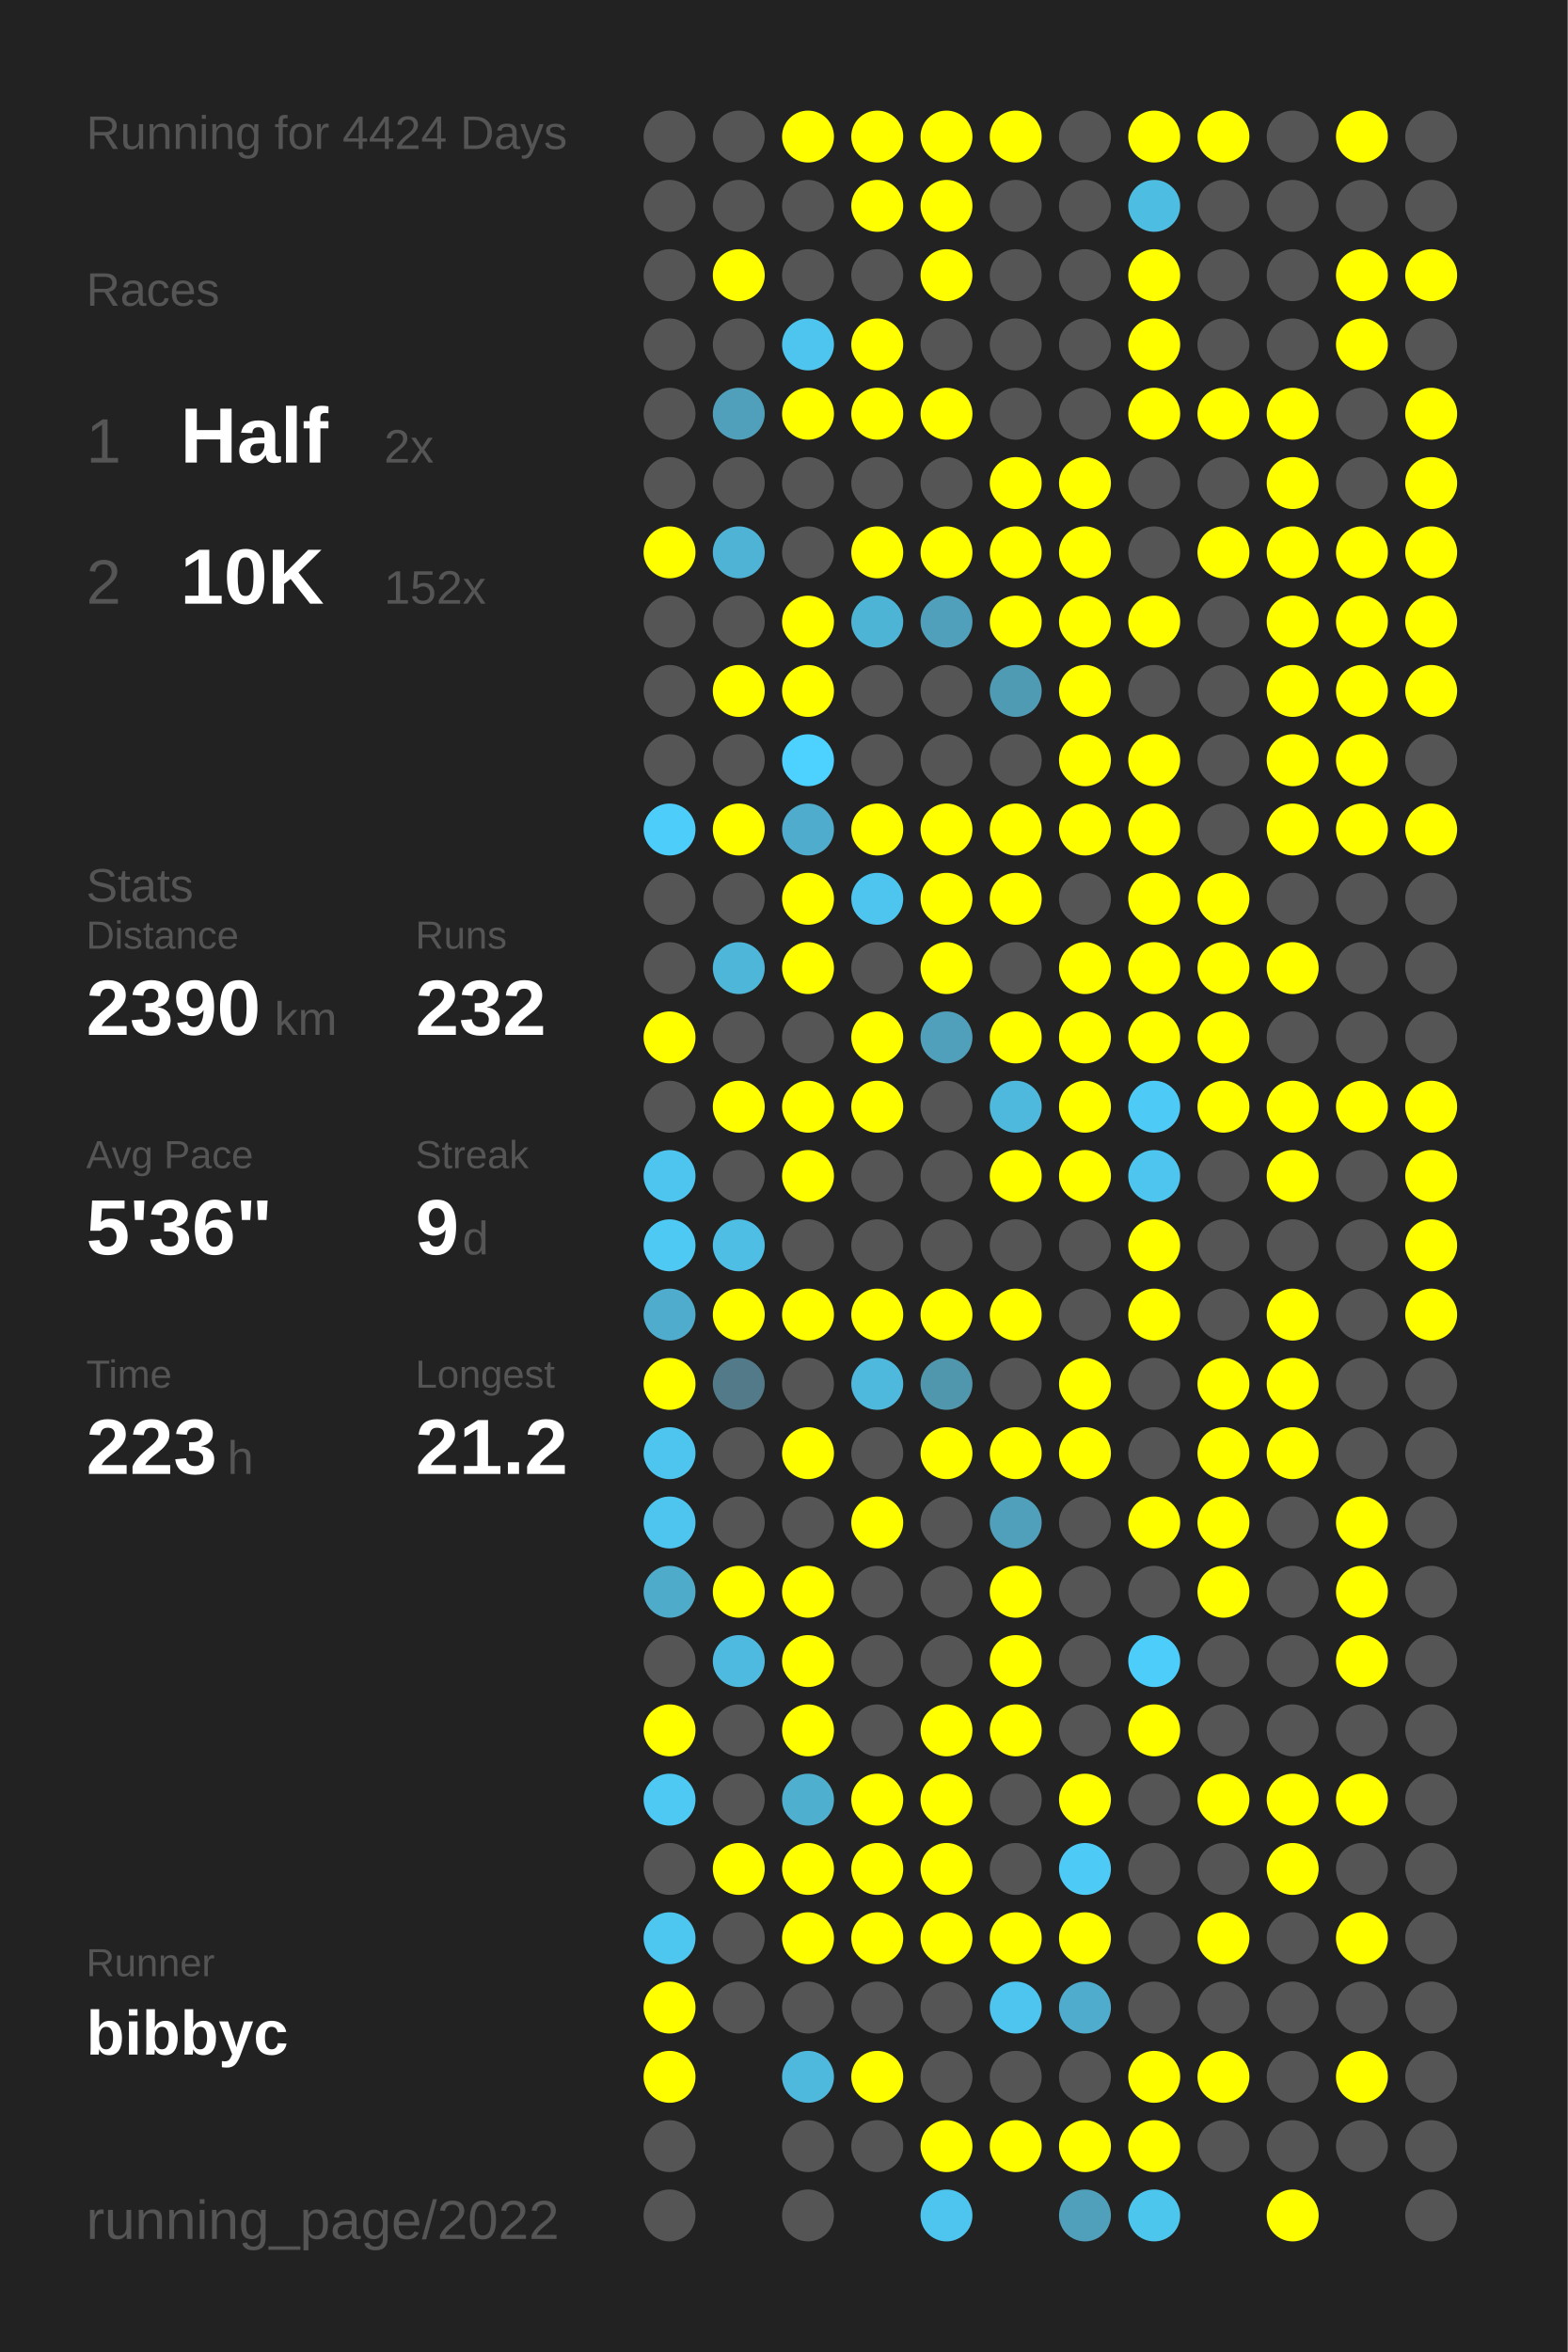
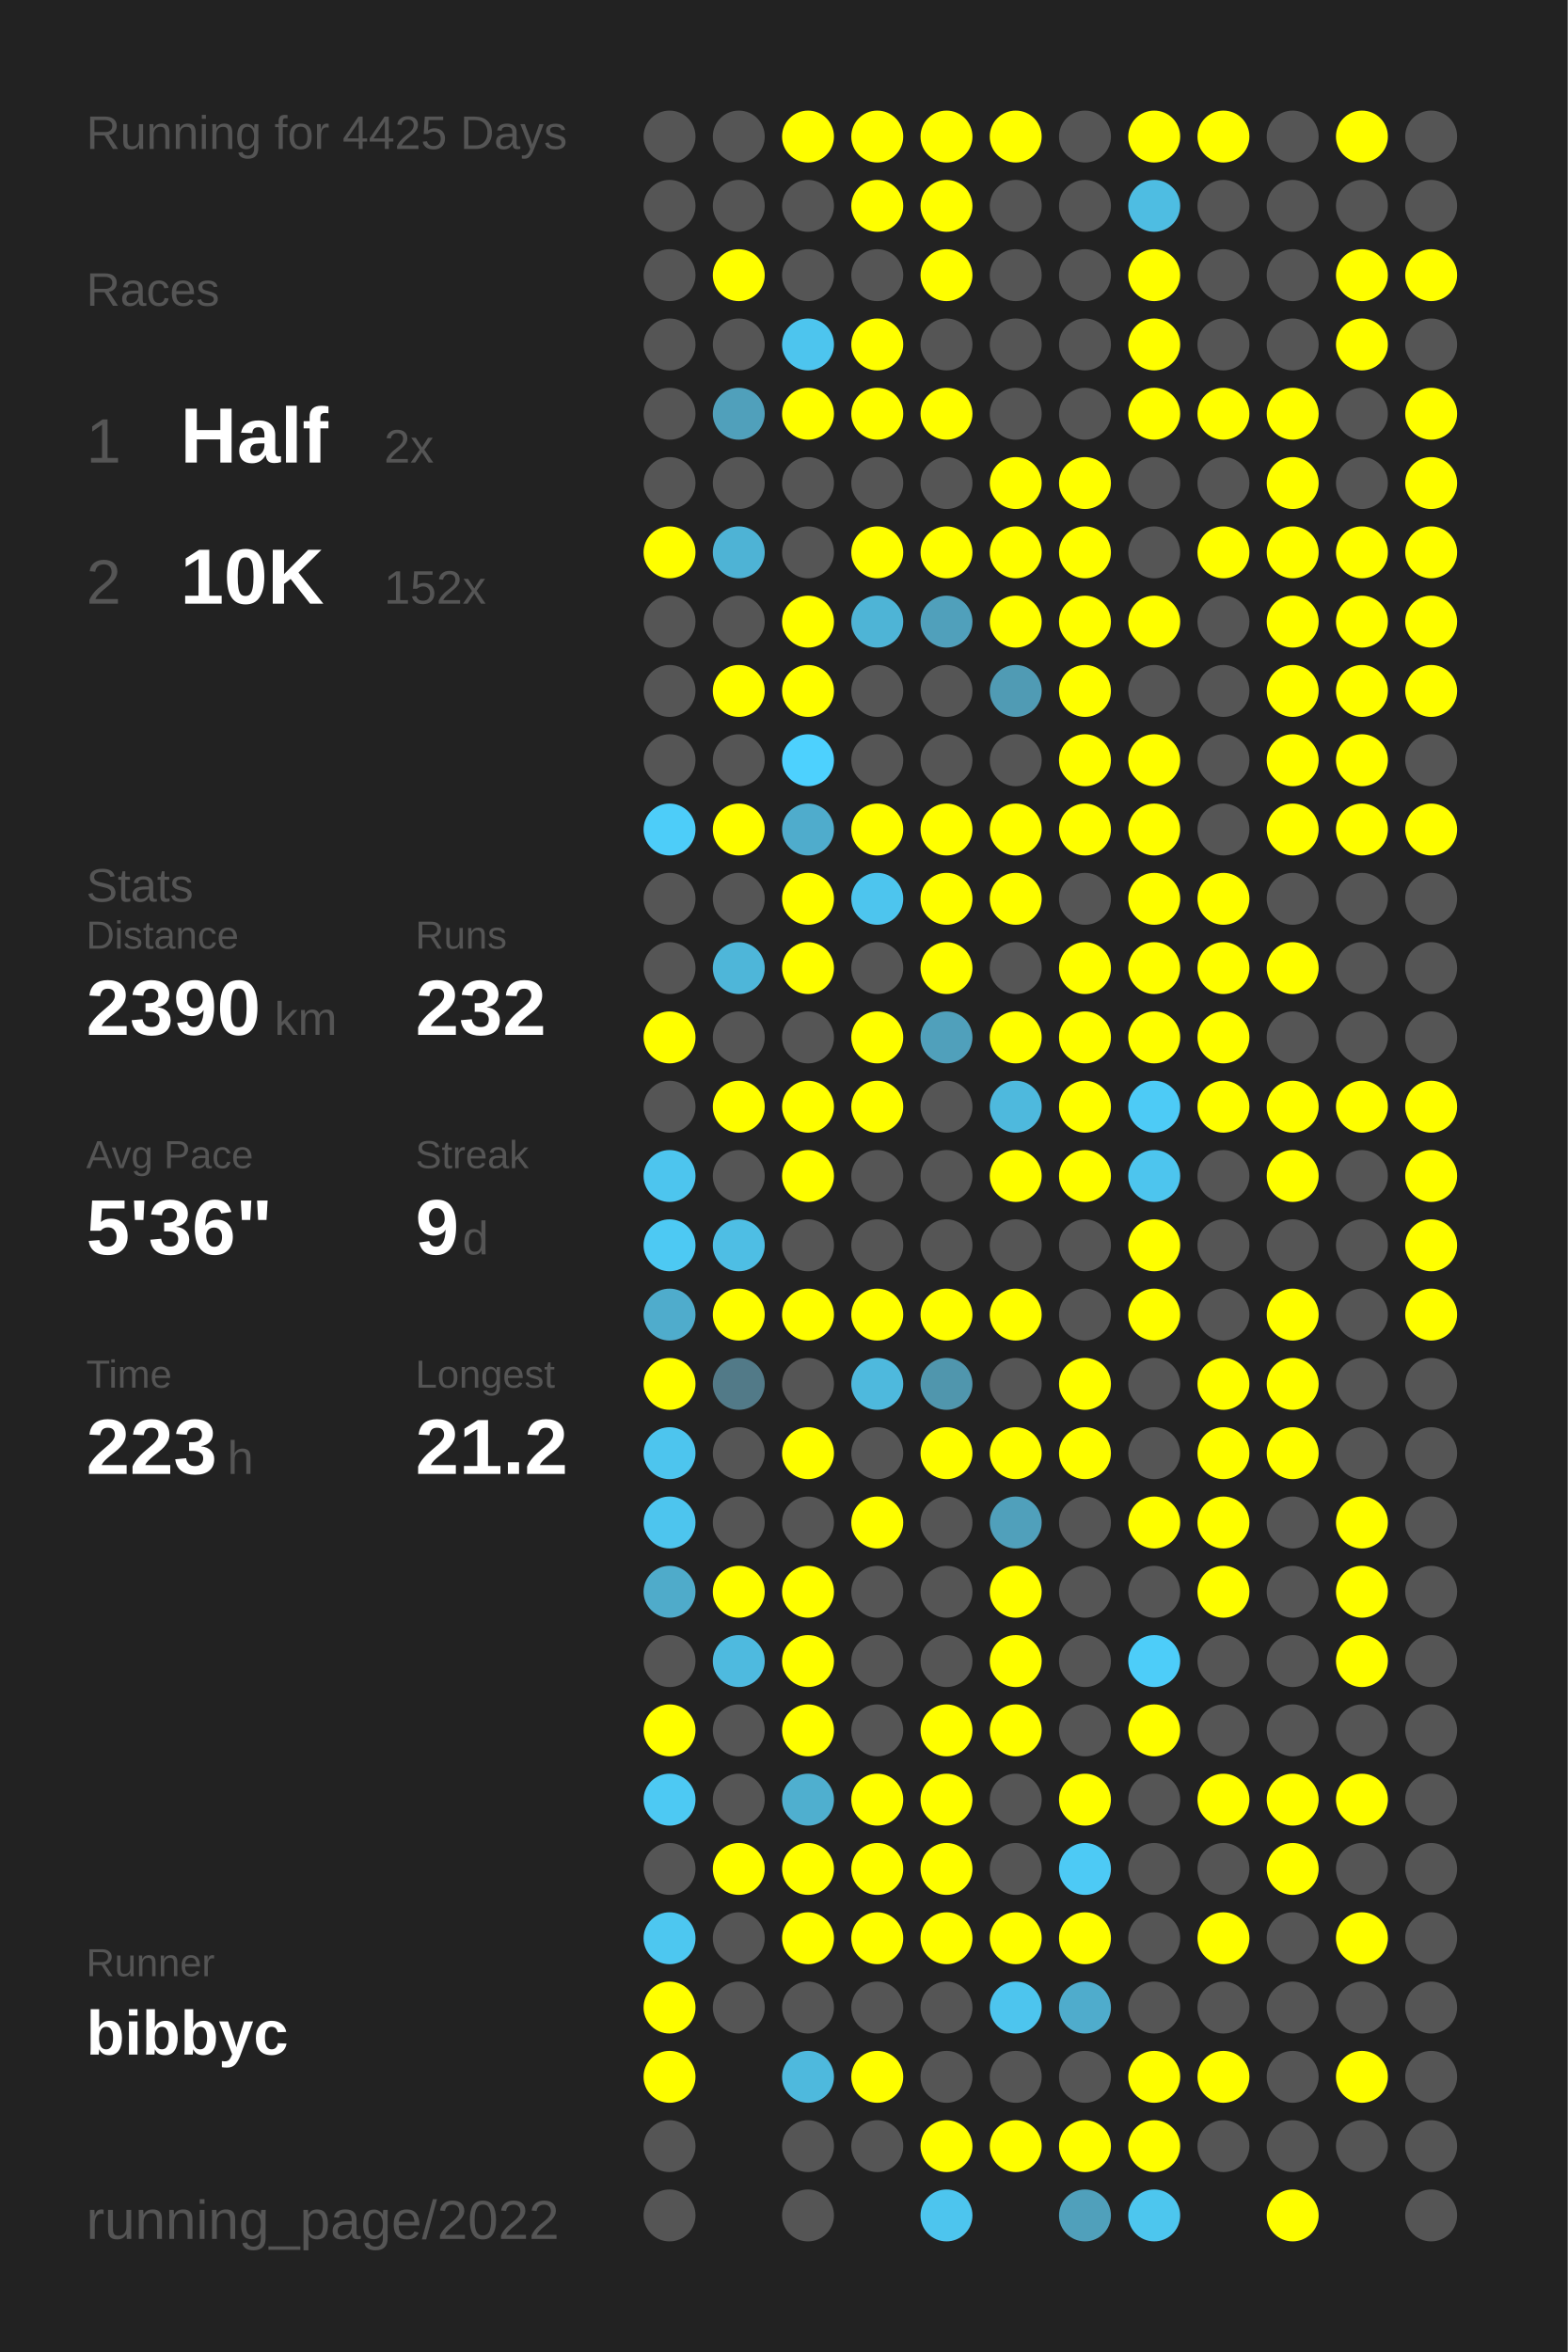
<svg xmlns="http://www.w3.org/2000/svg" baseProfile="full" height="300mm" version="1.1" viewBox="0,0,200,300" width="200mm">
  <defs />
  <rect fill="#222222" height="300" width="200" x="0" y="0" />
-   <text fill="#555555" style="font-size:6px; font-family:Arial;" x="11" y="19">Running for 4424 Days</text>
+   <text fill="#555555" style="font-size:6px; font-family:Arial;" x="11" y="19">Running for 4425 Days</text>
  <text fill="#555555" style="font-size:6px; font-family:Arial;" x="11" y="39">Races</text>
  <text fill="#555555" style="font-size:8px; font-family:Arial;" x="11" y="59">1</text>
  <text fill="#FFFFFF" style="font-size:10px; font-family:Arial; font-weight:bold;" x="23" y="59">Half</text>
  <text fill="#555555" style="font-size:6px; font-family:Arial;" x="49" y="59">2x</text>
  <text fill="#555555" style="font-size:8px; font-family:Arial;" x="11" y="77">2</text>
  <text fill="#FFFFFF" style="font-size:10px; font-family:Arial; font-weight:bold;" x="23" y="77">10K</text>
  <text fill="#555555" style="font-size:6px; font-family:Arial;" x="49" y="77">152x</text>
  <text fill="#555555" style="font-size:6px; font-family:Arial;" x="11" y="115">Stats</text>
  <text fill="#555555" style="font-size:5px; font-family:Arial;" x="11" y="121">Distance</text>
  <text fill="#FFFFFF" style="font-size:10px; font-family:Arial; font-weight:bold;" x="11" y="132">2390</text>
  <text fill="#555555" style="font-size:6px; font-family:Arial;" x="35" y="132">km</text>
  <text fill="#555555" style="font-size:5px; font-family:Arial;" x="53" y="121">Runs</text>
  <text fill="#FFFFFF" style="font-size:10px; font-family:Arial; font-weight:bold;" x="53" y="132">232</text>
  <text fill="#555555" style="font-size:5px; font-family:Arial;" x="11" y="149">Avg Pace</text>
  <text fill="#FFFFFF" style="font-size:10px; font-family:Arial; font-weight:bold;" x="11" y="160">5'36"</text>
  <text fill="#555555" style="font-size:5px; font-family:Arial;" x="53" y="149">Streak</text>
  <text fill="#FFFFFF" style="font-size:10px; font-family:Arial; font-weight:bold;" x="53" y="160">9</text>
  <text fill="#555555" style="font-size:6px; font-family:Arial;" x="59" y="160">d</text>
  <text fill="#555555" style="font-size:5px; font-family:Arial;" x="11" y="177">Time</text>
  <text fill="#FFFFFF" style="font-size:10px; font-family:Arial; font-weight:bold;" x="11" y="188">223</text>
  <text fill="#555555" style="font-size:6px; font-family:Arial;" x="29" y="188">h</text>
  <text fill="#555555" style="font-size:5px; font-family:Arial;" x="53" y="177">Longest</text>
  <text fill="#FFFFFF" style="font-size:10px; font-family:Arial; font-weight:bold;" x="53" y="188">21.2</text>
  <text fill="#555555" style="font-size:5px; font-family:Arial;" x="11" y="252.065">Runner</text>
  <text fill="#FFFFFF" style="font-size:8px; font-family:Arial; font-weight:bold;" x="11" y="262.065">bibbyc</text>
  <text fill="#555555" style="font-size:7px; font-family:Arial;" x="11" y="285.581">running_page/2022</text>
  <circle cx="85.417" cy="17.419" fill="#555555" r="3.312" />
  <circle cx="85.417" cy="26.258" fill="#555555" r="3.312" />
  <circle cx="85.417" cy="35.097" fill="#555555" r="3.312" />
  <circle cx="85.417" cy="43.935" fill="#555555" r="3.312" />
  <circle cx="85.417" cy="52.774" fill="#555555" r="3.312" />
  <circle cx="85.417" cy="61.613" fill="#555555" r="3.312" />
  <circle cx="85.417" cy="70.452" fill="#FFFF00" r="3.312" />
  <circle cx="85.417" cy="79.29" fill="#555555" r="3.312" />
  <circle cx="85.417" cy="88.129" fill="#555555" r="3.312" />
  <circle cx="85.417" cy="96.968" fill="#555555" r="3.312" />
  <circle cx="85.417" cy="105.806" fill="#4dcdf9" r="3.312" />
  <circle cx="85.417" cy="114.645" fill="#555555" r="3.312" />
  <circle cx="85.417" cy="123.484" fill="#555555" r="3.312" />
  <circle cx="85.417" cy="132.323" fill="#FFFF00" r="3.312" />
  <circle cx="85.417" cy="141.161" fill="#555555" r="3.312" />
  <circle cx="85.417" cy="150" fill="#4dc5ee" r="3.312" />
  <circle cx="85.417" cy="158.839" fill="#4dc9f3" r="3.312" />
  <circle cx="85.417" cy="167.677" fill="#4faccc" r="3.312" />
  <circle cx="85.417" cy="176.516" fill="#FFFF00" r="3.312" />
  <circle cx="85.417" cy="185.355" fill="#4dc5ee" r="3.312" />
  <circle cx="85.417" cy="194.194" fill="#4dc5ee" r="3.312" />
  <circle cx="85.417" cy="203.032" fill="#4fabca" r="3.312" />
  <circle cx="85.417" cy="211.871" fill="#555555" r="3.312" />
  <circle cx="85.417" cy="220.71" fill="#FFFF00" r="3.312" />
  <circle cx="85.417" cy="229.548" fill="#4dc9f3" r="3.312" />
  <circle cx="85.417" cy="238.387" fill="#555555" r="3.312" />
  <circle cx="85.417" cy="247.226" fill="#4dc7f0" r="3.312" />
  <circle cx="85.417" cy="256.065" fill="#FFFF00" r="3.312" />
  <circle cx="85.417" cy="264.903" fill="#FFFF00" r="3.312" />
  <circle cx="85.417" cy="273.742" fill="#555555" r="3.312" />
  <circle cx="85.417" cy="282.581" fill="#555555" r="3.312" />
  <circle cx="94.25" cy="17.419" fill="#555555" r="3.312" />
  <circle cx="94.25" cy="26.258" fill="#555555" r="3.312" />
  <circle cx="94.25" cy="35.097" fill="#FFFF00" r="3.312" />
  <circle cx="94.25" cy="43.935" fill="#555555" r="3.312" />
  <circle cx="94.25" cy="52.774" fill="#50a0bb" r="3.312" />
  <circle cx="94.25" cy="61.613" fill="#555555" r="3.312" />
  <circle cx="94.25" cy="70.452" fill="#4eb3d5" r="3.312" />
  <circle cx="94.25" cy="79.29" fill="#555555" r="3.312" />
  <circle cx="94.25" cy="88.129" fill="#FFFF00" r="3.312" />
  <circle cx="94.25" cy="96.968" fill="#555555" r="3.312" />
  <circle cx="94.25" cy="105.806" fill="#FFFF00" r="3.312" />
  <circle cx="94.25" cy="114.645" fill="#555555" r="3.312" />
  <circle cx="94.25" cy="123.484" fill="#4eb6d9" r="3.312" />
  <circle cx="94.25" cy="132.323" fill="#555555" r="3.312" />
  <circle cx="94.25" cy="141.161" fill="#FFFF00" r="3.312" />
  <circle cx="94.25" cy="150" fill="#555555" r="3.312" />
  <circle cx="94.25" cy="158.839" fill="#4ebee4" r="3.312" />
  <circle cx="94.25" cy="167.677" fill="#FFFF00" r="3.312" />
  <circle cx="94.25" cy="176.516" fill="#527a88" r="3.312" />
  <circle cx="94.25" cy="185.355" fill="#555555" r="3.312" />
  <circle cx="94.25" cy="194.194" fill="#555555" r="3.312" />
  <circle cx="94.25" cy="203.032" fill="#FFFF00" r="3.312" />
  <circle cx="94.25" cy="211.871" fill="#4ebadf" r="3.312" />
  <circle cx="94.25" cy="220.71" fill="#555555" r="3.312" />
  <circle cx="94.25" cy="229.548" fill="#555555" r="3.312" />
  <circle cx="94.25" cy="238.387" fill="#FFFF00" r="3.312" />
  <circle cx="94.25" cy="247.226" fill="#555555" r="3.312" />
  <circle cx="94.25" cy="256.065" fill="#555555" r="3.312" />
  <circle cx="103.083" cy="17.419" fill="#FFFF00" r="3.312" />
  <circle cx="103.083" cy="26.258" fill="#555555" r="3.312" />
  <circle cx="103.083" cy="35.097" fill="#555555" r="3.312" />
  <circle cx="103.083" cy="43.935" fill="#4dc5ee" r="3.312" />
  <circle cx="103.083" cy="52.774" fill="#FFFF00" r="3.312" />
  <circle cx="103.083" cy="61.613" fill="#555555" r="3.312" />
  <circle cx="103.083" cy="70.452" fill="#555555" r="3.312" />
  <circle cx="103.083" cy="79.29" fill="#FFFF00" r="3.312" />
  <circle cx="103.083" cy="88.129" fill="#FFFF00" r="3.312" />
  <circle cx="103.083" cy="96.968" fill="#4dd1fe" r="3.312" />
  <circle cx="103.083" cy="105.806" fill="#4faccc" r="3.312" />
  <circle cx="103.083" cy="114.645" fill="#FFFF00" r="3.312" />
  <circle cx="103.083" cy="123.484" fill="#FFFF00" r="3.312" />
  <circle cx="103.083" cy="132.323" fill="#555555" r="3.312" />
  <circle cx="103.083" cy="141.161" fill="#FFFF00" r="3.312" />
  <circle cx="103.083" cy="150" fill="#FFFF00" r="3.312" />
  <circle cx="103.083" cy="158.839" fill="#555555" r="3.312" />
  <circle cx="103.083" cy="167.677" fill="#FFFF00" r="3.312" />
  <circle cx="103.083" cy="176.516" fill="#555555" r="3.312" />
  <circle cx="103.083" cy="185.355" fill="#FFFF00" r="3.312" />
  <circle cx="103.083" cy="194.194" fill="#555555" r="3.312" />
  <circle cx="103.083" cy="203.032" fill="#FFFF00" r="3.312" />
  <circle cx="103.083" cy="211.871" fill="#FFFF00" r="3.312" />
  <circle cx="103.083" cy="220.71" fill="#FFFF00" r="3.312" />
  <circle cx="103.083" cy="229.548" fill="#4fafcf" r="3.312" />
  <circle cx="103.083" cy="238.387" fill="#FFFF00" r="3.312" />
  <circle cx="103.083" cy="247.226" fill="#FFFF00" r="3.312" />
  <circle cx="103.083" cy="256.065" fill="#555555" r="3.312" />
  <circle cx="103.083" cy="264.903" fill="#4eb9dd" r="3.312" />
  <circle cx="103.083" cy="273.742" fill="#555555" r="3.312" />
  <circle cx="103.083" cy="282.581" fill="#555555" r="3.312" />
  <circle cx="111.917" cy="17.419" fill="#FFFF00" r="3.312" />
  <circle cx="111.917" cy="26.258" fill="#FFFF00" r="3.312" />
  <circle cx="111.917" cy="35.097" fill="#555555" r="3.312" />
  <circle cx="111.917" cy="43.935" fill="#FFFF00" r="3.312" />
  <circle cx="111.917" cy="52.774" fill="#FFFF00" r="3.312" />
  <circle cx="111.917" cy="61.613" fill="#555555" r="3.312" />
  <circle cx="111.917" cy="70.452" fill="#FFFF00" r="3.312" />
  <circle cx="111.917" cy="79.29" fill="#4eb4d6" r="3.312" />
  <circle cx="111.917" cy="88.129" fill="#555555" r="3.312" />
  <circle cx="111.917" cy="96.968" fill="#555555" r="3.312" />
  <circle cx="111.917" cy="105.806" fill="#FFFF00" r="3.312" />
  <circle cx="111.917" cy="114.645" fill="#4dc5ee" r="3.312" />
  <circle cx="111.917" cy="123.484" fill="#555555" r="3.312" />
  <circle cx="111.917" cy="132.323" fill="#FFFF00" r="3.312" />
  <circle cx="111.917" cy="141.161" fill="#FFFF00" r="3.312" />
  <circle cx="111.917" cy="150" fill="#555555" r="3.312" />
  <circle cx="111.917" cy="158.839" fill="#555555" r="3.312" />
  <circle cx="111.917" cy="167.677" fill="#FFFF00" r="3.312" />
  <circle cx="111.917" cy="176.516" fill="#4eb9dd" r="3.312" />
  <circle cx="111.917" cy="185.355" fill="#555555" r="3.312" />
  <circle cx="111.917" cy="194.194" fill="#FFFF00" r="3.312" />
  <circle cx="111.917" cy="203.032" fill="#555555" r="3.312" />
  <circle cx="111.917" cy="211.871" fill="#555555" r="3.312" />
  <circle cx="111.917" cy="220.71" fill="#555555" r="3.312" />
  <circle cx="111.917" cy="229.548" fill="#FFFF00" r="3.312" />
  <circle cx="111.917" cy="238.387" fill="#FFFF00" r="3.312" />
  <circle cx="111.917" cy="247.226" fill="#FFFF00" r="3.312" />
  <circle cx="111.917" cy="256.065" fill="#555555" r="3.312" />
  <circle cx="111.917" cy="264.903" fill="#FFFF00" r="3.312" />
  <circle cx="111.917" cy="273.742" fill="#555555" r="3.312" />
  <circle cx="120.75" cy="17.419" fill="#FFFF00" r="3.312" />
  <circle cx="120.75" cy="26.258" fill="#FFFF00" r="3.312" />
  <circle cx="120.75" cy="35.097" fill="#FFFF00" r="3.312" />
  <circle cx="120.75" cy="43.935" fill="#555555" r="3.312" />
  <circle cx="120.75" cy="52.774" fill="#FFFF00" r="3.312" />
  <circle cx="120.75" cy="61.613" fill="#555555" r="3.312" />
  <circle cx="120.75" cy="70.452" fill="#FFFF00" r="3.312" />
  <circle cx="120.75" cy="79.29" fill="#50a0bb" r="3.312" />
  <circle cx="120.75" cy="88.129" fill="#555555" r="3.312" />
  <circle cx="120.75" cy="96.968" fill="#555555" r="3.312" />
  <circle cx="120.75" cy="105.806" fill="#FFFF00" r="3.312" />
  <circle cx="120.75" cy="114.645" fill="#FFFF00" r="3.312" />
  <circle cx="120.75" cy="123.484" fill="#FFFF00" r="3.312" />
  <circle cx="120.75" cy="132.323" fill="#50a0bb" r="3.312" />
  <circle cx="120.75" cy="141.161" fill="#555555" r="3.312" />
  <circle cx="120.75" cy="150" fill="#555555" r="3.312" />
  <circle cx="120.75" cy="158.839" fill="#555555" r="3.312" />
  <circle cx="120.75" cy="167.677" fill="#FFFF00" r="3.312" />
  <circle cx="120.75" cy="176.516" fill="#5096ad" r="3.312" />
  <circle cx="120.75" cy="185.355" fill="#FFFF00" r="3.312" />
  <circle cx="120.75" cy="194.194" fill="#555555" r="3.312" />
  <circle cx="120.75" cy="203.032" fill="#555555" r="3.312" />
  <circle cx="120.75" cy="211.871" fill="#555555" r="3.312" />
  <circle cx="120.75" cy="220.71" fill="#FFFF00" r="3.312" />
  <circle cx="120.75" cy="229.548" fill="#FFFF00" r="3.312" />
  <circle cx="120.75" cy="238.387" fill="#FFFF00" r="3.312" />
  <circle cx="120.75" cy="247.226" fill="#FFFF00" r="3.312" />
  <circle cx="120.75" cy="256.065" fill="#555555" r="3.312" />
  <circle cx="120.75" cy="264.903" fill="#555555" r="3.312" />
  <circle cx="120.75" cy="273.742" fill="#FFFF00" r="3.312" />
  <circle cx="120.75" cy="282.581" fill="#4dc5ee" r="3.312" />
  <circle cx="129.583" cy="17.419" fill="#FFFF00" r="3.312" />
  <circle cx="129.583" cy="26.258" fill="#555555" r="3.312" />
  <circle cx="129.583" cy="35.097" fill="#555555" r="3.312" />
  <circle cx="129.583" cy="43.935" fill="#555555" r="3.312" />
  <circle cx="129.583" cy="52.774" fill="#555555" r="3.312" />
  <circle cx="129.583" cy="61.613" fill="#FFFF00" r="3.312" />
  <circle cx="129.583" cy="70.452" fill="#FFFF00" r="3.312" />
  <circle cx="129.583" cy="79.29" fill="#FFFF00" r="3.312" />
  <circle cx="129.583" cy="88.129" fill="#509bb4" r="3.312" />
  <circle cx="129.583" cy="96.968" fill="#555555" r="3.312" />
  <circle cx="129.583" cy="105.806" fill="#FFFF00" r="3.312" />
  <circle cx="129.583" cy="114.645" fill="#FFFF00" r="3.312" />
  <circle cx="129.583" cy="123.484" fill="#555555" r="3.312" />
  <circle cx="129.583" cy="132.323" fill="#FFFF00" r="3.312" />
  <circle cx="129.583" cy="141.161" fill="#4eb9dd" r="3.312" />
  <circle cx="129.583" cy="150" fill="#FFFF00" r="3.312" />
  <circle cx="129.583" cy="158.839" fill="#555555" r="3.312" />
  <circle cx="129.583" cy="167.677" fill="#FFFF00" r="3.312" />
  <circle cx="129.583" cy="176.516" fill="#555555" r="3.312" />
  <circle cx="129.583" cy="185.355" fill="#FFFF00" r="3.312" />
  <circle cx="129.583" cy="194.194" fill="#50a0bb" r="3.312" />
  <circle cx="129.583" cy="203.032" fill="#FFFF00" r="3.312" />
  <circle cx="129.583" cy="211.871" fill="#FFFF00" r="3.312" />
  <circle cx="129.583" cy="220.71" fill="#FFFF00" r="3.312" />
  <circle cx="129.583" cy="229.548" fill="#555555" r="3.312" />
  <circle cx="129.583" cy="238.387" fill="#555555" r="3.312" />
  <circle cx="129.583" cy="247.226" fill="#FFFF00" r="3.312" />
  <circle cx="129.583" cy="256.065" fill="#4dc5ee" r="3.312" />
  <circle cx="129.583" cy="264.903" fill="#555555" r="3.312" />
  <circle cx="129.583" cy="273.742" fill="#FFFF00" r="3.312" />
  <circle cx="138.417" cy="17.419" fill="#555555" r="3.312" />
  <circle cx="138.417" cy="26.258" fill="#555555" r="3.312" />
  <circle cx="138.417" cy="35.097" fill="#555555" r="3.312" />
  <circle cx="138.417" cy="43.935" fill="#555555" r="3.312" />
  <circle cx="138.417" cy="52.774" fill="#555555" r="3.312" />
  <circle cx="138.417" cy="61.613" fill="#FFFF00" r="3.312" />
  <circle cx="138.417" cy="70.452" fill="#FFFF00" r="3.312" />
  <circle cx="138.417" cy="79.29" fill="#FFFF00" r="3.312" />
  <circle cx="138.417" cy="88.129" fill="#FFFF00" r="3.312" />
  <circle cx="138.417" cy="96.968" fill="#FFFF00" r="3.312" />
  <circle cx="138.417" cy="105.806" fill="#FFFF00" r="3.312" />
  <circle cx="138.417" cy="114.645" fill="#555555" r="3.312" />
  <circle cx="138.417" cy="123.484" fill="#FFFF00" r="3.312" />
  <circle cx="138.417" cy="132.323" fill="#FFFF00" r="3.312" />
  <circle cx="138.417" cy="141.161" fill="#FFFF00" r="3.312" />
  <circle cx="138.417" cy="150" fill="#FFFF00" r="3.312" />
  <circle cx="138.417" cy="158.839" fill="#555555" r="3.312" />
  <circle cx="138.417" cy="167.677" fill="#555555" r="3.312" />
  <circle cx="138.417" cy="176.516" fill="#FFFF00" r="3.312" />
  <circle cx="138.417" cy="185.355" fill="#FFFF00" r="3.312" />
  <circle cx="138.417" cy="194.194" fill="#555555" r="3.312" />
  <circle cx="138.417" cy="203.032" fill="#555555" r="3.312" />
  <circle cx="138.417" cy="211.871" fill="#555555" r="3.312" />
  <circle cx="138.417" cy="220.71" fill="#555555" r="3.312" />
  <circle cx="138.417" cy="229.548" fill="#FFFF00" r="3.312" />
  <circle cx="138.417" cy="238.387" fill="#4dcaf5" r="3.312" />
  <circle cx="138.417" cy="247.226" fill="#FFFF00" r="3.312" />
  <circle cx="138.417" cy="256.065" fill="#4faccc" r="3.312" />
  <circle cx="138.417" cy="264.903" fill="#555555" r="3.312" />
  <circle cx="138.417" cy="273.742" fill="#FFFF00" r="3.312" />
  <circle cx="138.417" cy="282.581" fill="#50a0bb" r="3.312" />
  <circle cx="147.25" cy="17.419" fill="#FFFF00" r="3.312" />
  <circle cx="147.25" cy="26.258" fill="#4ebde2" r="3.312" />
  <circle cx="147.25" cy="35.097" fill="#FFFF00" r="3.312" />
  <circle cx="147.25" cy="43.935" fill="#FFFF00" r="3.312" />
  <circle cx="147.25" cy="52.774" fill="#FFFF00" r="3.312" />
  <circle cx="147.25" cy="61.613" fill="#555555" r="3.312" />
  <circle cx="147.25" cy="70.452" fill="#555555" r="3.312" />
  <circle cx="147.25" cy="79.29" fill="#FFFF00" r="3.312" />
  <circle cx="147.25" cy="88.129" fill="#555555" r="3.312" />
  <circle cx="147.25" cy="96.968" fill="#FFFF00" r="3.312" />
  <circle cx="147.25" cy="105.806" fill="#FFFF00" r="3.312" />
  <circle cx="147.25" cy="114.645" fill="#FFFF00" r="3.312" />
  <circle cx="147.25" cy="123.484" fill="#FFFF00" r="3.312" />
  <circle cx="147.25" cy="132.323" fill="#FFFF00" r="3.312" />
  <circle cx="147.25" cy="141.161" fill="#4dcbf6" r="3.312" />
  <circle cx="147.25" cy="150" fill="#4dc5ee" r="3.312" />
  <circle cx="147.25" cy="158.839" fill="#FFFF00" r="3.312" />
  <circle cx="147.25" cy="167.677" fill="#FFFF00" r="3.312" />
  <circle cx="147.25" cy="176.516" fill="#555555" r="3.312" />
  <circle cx="147.25" cy="185.355" fill="#555555" r="3.312" />
  <circle cx="147.25" cy="194.194" fill="#FFFF00" r="3.312" />
  <circle cx="147.25" cy="203.032" fill="#555555" r="3.312" />
  <circle cx="147.25" cy="211.871" fill="#4dcdf9" r="3.312" />
  <circle cx="147.25" cy="220.71" fill="#FFFF00" r="3.312" />
  <circle cx="147.25" cy="229.548" fill="#555555" r="3.312" />
  <circle cx="147.25" cy="238.387" fill="#555555" r="3.312" />
  <circle cx="147.25" cy="247.226" fill="#555555" r="3.312" />
  <circle cx="147.25" cy="256.065" fill="#555555" r="3.312" />
  <circle cx="147.25" cy="264.903" fill="#FFFF00" r="3.312" />
  <circle cx="147.25" cy="273.742" fill="#FFFF00" r="3.312" />
  <circle cx="147.25" cy="282.581" fill="#4dc6ee" r="3.312" />
  <circle cx="156.083" cy="17.419" fill="#FFFF00" r="3.312" />
  <circle cx="156.083" cy="26.258" fill="#555555" r="3.312" />
  <circle cx="156.083" cy="35.097" fill="#555555" r="3.312" />
  <circle cx="156.083" cy="43.935" fill="#555555" r="3.312" />
  <circle cx="156.083" cy="52.774" fill="#FFFF00" r="3.312" />
  <circle cx="156.083" cy="61.613" fill="#555555" r="3.312" />
  <circle cx="156.083" cy="70.452" fill="#FFFF00" r="3.312" />
  <circle cx="156.083" cy="79.29" fill="#555555" r="3.312" />
  <circle cx="156.083" cy="88.129" fill="#555555" r="3.312" />
  <circle cx="156.083" cy="96.968" fill="#555555" r="3.312" />
  <circle cx="156.083" cy="105.806" fill="#555555" r="3.312" />
  <circle cx="156.083" cy="114.645" fill="#FFFF00" r="3.312" />
  <circle cx="156.083" cy="123.484" fill="#FFFF00" r="3.312" />
  <circle cx="156.083" cy="132.323" fill="#FFFF00" r="3.312" />
  <circle cx="156.083" cy="141.161" fill="#FFFF00" r="3.312" />
  <circle cx="156.083" cy="150" fill="#555555" r="3.312" />
  <circle cx="156.083" cy="158.839" fill="#555555" r="3.312" />
  <circle cx="156.083" cy="167.677" fill="#555555" r="3.312" />
  <circle cx="156.083" cy="176.516" fill="#FFFF00" r="3.312" />
  <circle cx="156.083" cy="185.355" fill="#FFFF00" r="3.312" />
  <circle cx="156.083" cy="194.194" fill="#FFFF00" r="3.312" />
  <circle cx="156.083" cy="203.032" fill="#FFFF00" r="3.312" />
  <circle cx="156.083" cy="211.871" fill="#555555" r="3.312" />
  <circle cx="156.083" cy="220.71" fill="#555555" r="3.312" />
  <circle cx="156.083" cy="229.548" fill="#FFFF00" r="3.312" />
  <circle cx="156.083" cy="238.387" fill="#555555" r="3.312" />
  <circle cx="156.083" cy="247.226" fill="#FFFF00" r="3.312" />
  <circle cx="156.083" cy="256.065" fill="#555555" r="3.312" />
  <circle cx="156.083" cy="264.903" fill="#FFFF00" r="3.312" />
  <circle cx="156.083" cy="273.742" fill="#555555" r="3.312" />
  <circle cx="164.917" cy="17.419" fill="#555555" r="3.312" />
  <circle cx="164.917" cy="26.258" fill="#555555" r="3.312" />
  <circle cx="164.917" cy="35.097" fill="#555555" r="3.312" />
  <circle cx="164.917" cy="43.935" fill="#555555" r="3.312" />
  <circle cx="164.917" cy="52.774" fill="#FFFF00" r="3.312" />
  <circle cx="164.917" cy="61.613" fill="#FFFF00" r="3.312" />
  <circle cx="164.917" cy="70.452" fill="#FFFF00" r="3.312" />
  <circle cx="164.917" cy="79.29" fill="#FFFF00" r="3.312" />
  <circle cx="164.917" cy="88.129" fill="#FFFF00" r="3.312" />
  <circle cx="164.917" cy="96.968" fill="#FFFF00" r="3.312" />
  <circle cx="164.917" cy="105.806" fill="#FFFF00" r="3.312" />
  <circle cx="164.917" cy="114.645" fill="#555555" r="3.312" />
  <circle cx="164.917" cy="123.484" fill="#FFFF00" r="3.312" />
  <circle cx="164.917" cy="132.323" fill="#555555" r="3.312" />
  <circle cx="164.917" cy="141.161" fill="#FFFF00" r="3.312" />
  <circle cx="164.917" cy="150" fill="#FFFF00" r="3.312" />
  <circle cx="164.917" cy="158.839" fill="#555555" r="3.312" />
  <circle cx="164.917" cy="167.677" fill="#FFFF00" r="3.312" />
  <circle cx="164.917" cy="176.516" fill="#FFFF00" r="3.312" />
  <circle cx="164.917" cy="185.355" fill="#FFFF00" r="3.312" />
  <circle cx="164.917" cy="194.194" fill="#555555" r="3.312" />
  <circle cx="164.917" cy="203.032" fill="#555555" r="3.312" />
  <circle cx="164.917" cy="211.871" fill="#555555" r="3.312" />
  <circle cx="164.917" cy="220.71" fill="#555555" r="3.312" />
  <circle cx="164.917" cy="229.548" fill="#FFFF00" r="3.312" />
  <circle cx="164.917" cy="238.387" fill="#FFFF00" r="3.312" />
  <circle cx="164.917" cy="247.226" fill="#555555" r="3.312" />
  <circle cx="164.917" cy="256.065" fill="#555555" r="3.312" />
  <circle cx="164.917" cy="264.903" fill="#555555" r="3.312" />
  <circle cx="164.917" cy="273.742" fill="#555555" r="3.312" />
  <circle cx="164.917" cy="282.581" fill="#FFFF00" r="3.312" />
  <circle cx="173.75" cy="17.419" fill="#FFFF00" r="3.312" />
  <circle cx="173.75" cy="26.258" fill="#555555" r="3.312" />
  <circle cx="173.75" cy="35.097" fill="#FFFF00" r="3.312" />
  <circle cx="173.75" cy="43.935" fill="#FFFF00" r="3.312" />
  <circle cx="173.75" cy="52.774" fill="#555555" r="3.312" />
  <circle cx="173.75" cy="61.613" fill="#555555" r="3.312" />
  <circle cx="173.75" cy="70.452" fill="#FFFF00" r="3.312" />
  <circle cx="173.75" cy="79.29" fill="#FFFF00" r="3.312" />
  <circle cx="173.75" cy="88.129" fill="#FFFF00" r="3.312" />
  <circle cx="173.75" cy="96.968" fill="#FFFF00" r="3.312" />
  <circle cx="173.75" cy="105.806" fill="#FFFF00" r="3.312" />
  <circle cx="173.75" cy="114.645" fill="#555555" r="3.312" />
  <circle cx="173.75" cy="123.484" fill="#555555" r="3.312" />
  <circle cx="173.75" cy="132.323" fill="#555555" r="3.312" />
  <circle cx="173.75" cy="141.161" fill="#FFFF00" r="3.312" />
  <circle cx="173.75" cy="150" fill="#555555" r="3.312" />
  <circle cx="173.75" cy="158.839" fill="#555555" r="3.312" />
  <circle cx="173.75" cy="167.677" fill="#555555" r="3.312" />
  <circle cx="173.75" cy="176.516" fill="#555555" r="3.312" />
  <circle cx="173.75" cy="185.355" fill="#555555" r="3.312" />
  <circle cx="173.75" cy="194.194" fill="#FFFF00" r="3.312" />
  <circle cx="173.75" cy="203.032" fill="#FFFF00" r="3.312" />
  <circle cx="173.75" cy="211.871" fill="#FFFF00" r="3.312" />
  <circle cx="173.75" cy="220.71" fill="#555555" r="3.312" />
  <circle cx="173.75" cy="229.548" fill="#FFFF00" r="3.312" />
  <circle cx="173.75" cy="238.387" fill="#555555" r="3.312" />
  <circle cx="173.75" cy="247.226" fill="#FFFF00" r="3.312" />
  <circle cx="173.75" cy="256.065" fill="#555555" r="3.312" />
  <circle cx="173.75" cy="264.903" fill="#FFFF00" r="3.312" />
  <circle cx="173.75" cy="273.742" fill="#555555" r="3.312" />
  <circle cx="182.583" cy="17.419" fill="#555555" r="3.312" />
  <circle cx="182.583" cy="26.258" fill="#555555" r="3.312" />
  <circle cx="182.583" cy="35.097" fill="#FFFF00" r="3.312" />
  <circle cx="182.583" cy="43.935" fill="#555555" r="3.312" />
  <circle cx="182.583" cy="52.774" fill="#FFFF00" r="3.312" />
  <circle cx="182.583" cy="61.613" fill="#FFFF00" r="3.312" />
  <circle cx="182.583" cy="70.452" fill="#FFFF00" r="3.312" />
  <circle cx="182.583" cy="79.29" fill="#FFFF00" r="3.312" />
  <circle cx="182.583" cy="88.129" fill="#FFFF00" r="3.312" />
  <circle cx="182.583" cy="96.968" fill="#555555" r="3.312" />
  <circle cx="182.583" cy="105.806" fill="#FFFF00" r="3.312" />
  <circle cx="182.583" cy="114.645" fill="#555555" r="3.312" />
  <circle cx="182.583" cy="123.484" fill="#555555" r="3.312" />
  <circle cx="182.583" cy="132.323" fill="#555555" r="3.312" />
  <circle cx="182.583" cy="141.161" fill="#FFFF00" r="3.312" />
  <circle cx="182.583" cy="150" fill="#FFFF00" r="3.312" />
  <circle cx="182.583" cy="158.839" fill="#FFFF00" r="3.312" />
  <circle cx="182.583" cy="167.677" fill="#FFFF00" r="3.312" />
  <circle cx="182.583" cy="176.516" fill="#555555" r="3.312" />
  <circle cx="182.583" cy="185.355" fill="#555555" r="3.312" />
  <circle cx="182.583" cy="194.194" fill="#555555" r="3.312" />
  <circle cx="182.583" cy="203.032" fill="#555555" r="3.312" />
  <circle cx="182.583" cy="211.871" fill="#555555" r="3.312" />
  <circle cx="182.583" cy="220.71" fill="#555555" r="3.312" />
  <circle cx="182.583" cy="229.548" fill="#555555" r="3.312" />
  <circle cx="182.583" cy="238.387" fill="#555555" r="3.312" />
  <circle cx="182.583" cy="247.226" fill="#555555" r="3.312" />
  <circle cx="182.583" cy="256.065" fill="#555555" r="3.312" />
  <circle cx="182.583" cy="264.903" fill="#555555" r="3.312" />
  <circle cx="182.583" cy="273.742" fill="#555555" r="3.312" />
  <circle cx="182.583" cy="282.581" fill="#555555" r="3.312" />
</svg>
